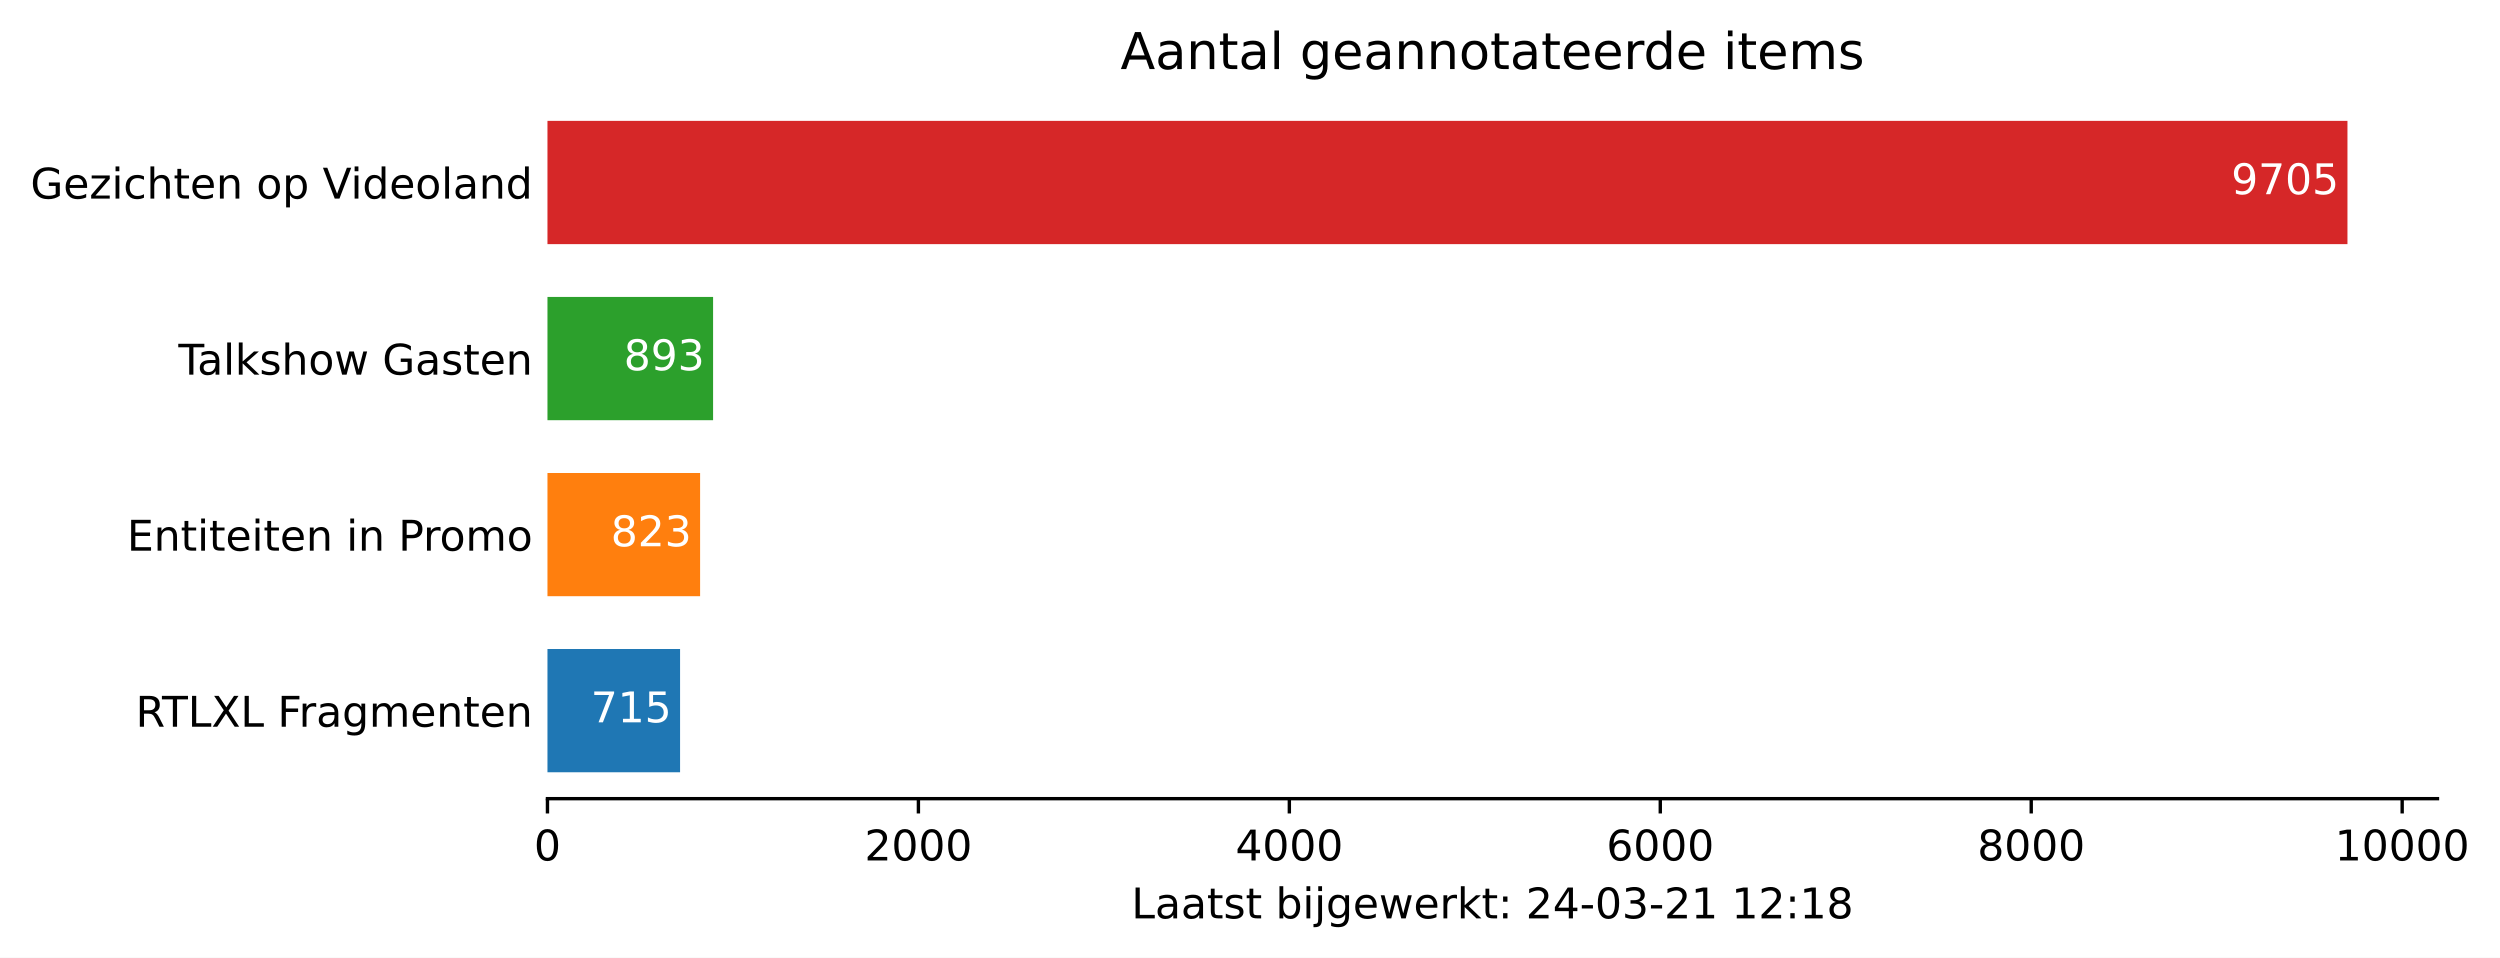
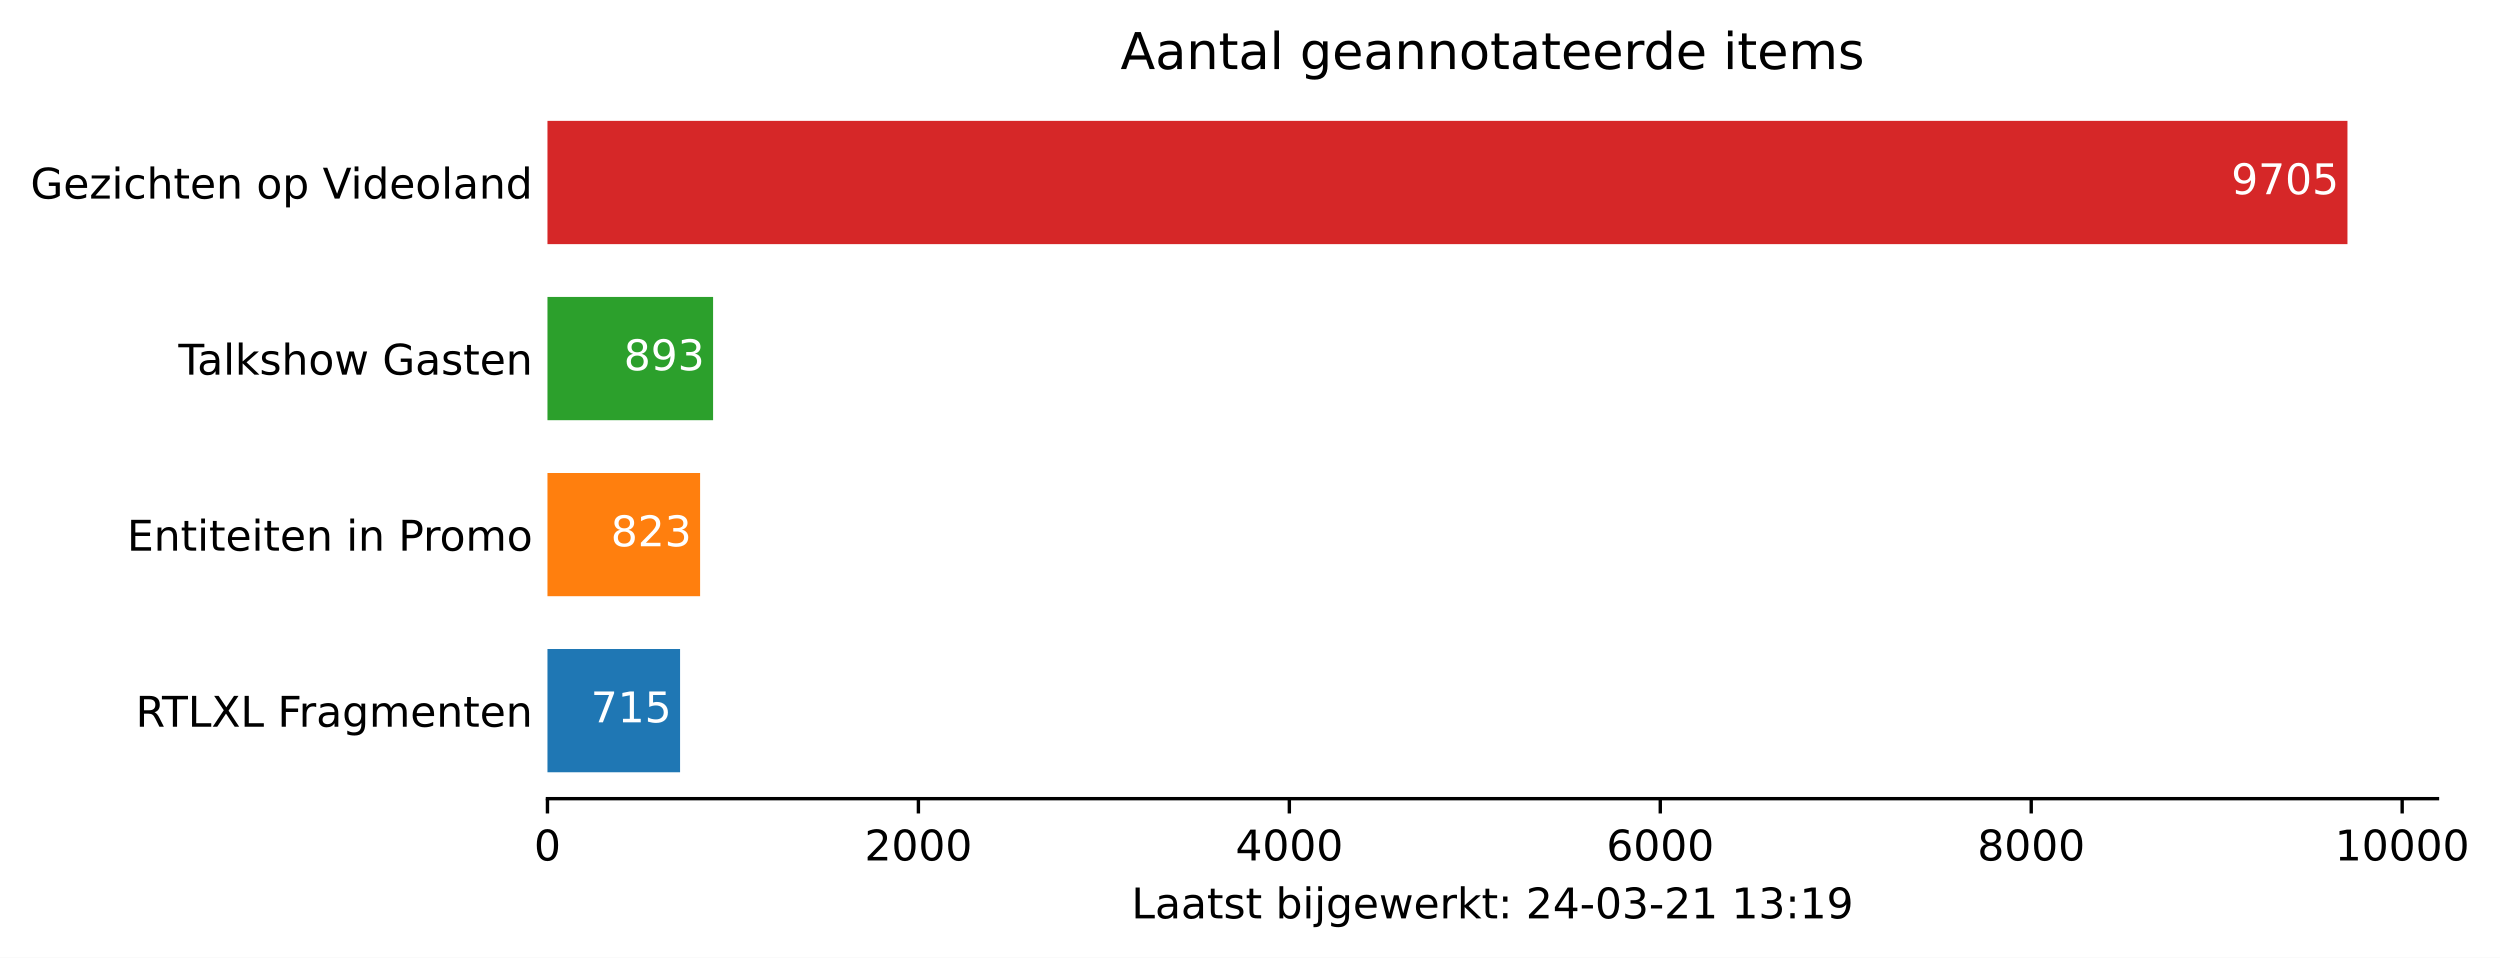
<svg xmlns="http://www.w3.org/2000/svg" xmlns:xlink="http://www.w3.org/1999/xlink" height="226.194pt" version="1.1" viewBox="0 0 590.477 226.194" width="590.477pt">
  <defs>
    <style type="text/css">*{stroke-linecap:butt;stroke-linejoin:round;}</style>
  </defs>
  <g id="figure_1">
    <g id="patch_1">
      <path d="M 0 226.194  L 590.477 226.194  L 590.477 0  L 0 0  z " style="fill:#ffffff;" />
    </g>
    <g id="axes_1">
      <g id="patch_2">
        <path d="M 129.305 188.638  L 575.705 188.638  L 575.705 22.318  L 129.305 22.318  z " style="fill:#ffffff;" />
      </g>
      <g id="patch_3">
-         <path clip-path="url(#p97fa3b9486)" d="M 129.305 182.401  L 160.626 182.401  L 160.626 153.295  L 129.305 153.295  z " style="fill:#1f77b4;" />
+         <path clip-path="url(#p63cfdb72ed)" d="M 129.305 182.401  L 160.626 182.401  L 160.626 153.295  L 129.305 153.295  z " style="fill:#1f77b4;" />
      </g>
      <g id="patch_4">
-         <path clip-path="url(#p97fa3b9486)" d="M 129.305 140.821  L 165.358 140.821  L 165.358 111.715  L 129.305 111.715  z " style="fill:#ff7f0e;" />
+         <path clip-path="url(#p63cfdb72ed)" d="M 129.305 140.821  L 165.358 140.821  L 165.358 111.715  L 129.305 111.715  z " style="fill:#ff7f0e;" />
      </g>
      <g id="patch_5">
-         <path clip-path="url(#p97fa3b9486)" d="M 129.305 99.241  L 168.424 99.241  L 168.424 70.135  L 129.305 70.135  z " style="fill:#2ca02c;" />
+         <path clip-path="url(#p63cfdb72ed)" d="M 129.305 99.241  L 168.424 99.241  L 168.424 70.135  L 129.305 70.135  z " style="fill:#2ca02c;" />
      </g>
      <g id="patch_6">
-         <path clip-path="url(#p97fa3b9486)" d="M 129.305 57.661  L 554.448 57.661  L 554.448 28.555  L 129.305 28.555  z " style="fill:#d62728;" />
+         <path clip-path="url(#p63cfdb72ed)" d="M 129.305 57.661  L 554.448 57.661  L 554.448 28.555  L 129.305 28.555  z " style="fill:#d62728;" />
      </g>
      <g id="matplotlib.axis_1">
        <g id="xtick_1">
          <g id="line2d_1">
            <defs>
-               <path d="M 0 0  L 0 3.5  " id="mee942e8681" style="stroke:#000000;stroke-width:0.8;" />
+               <path d="M 0 0  L 0 3.5  " id="m23305581aa" style="stroke:#000000;stroke-width:0.8;" />
            </defs>
            <g>
-               <use style="stroke:#000000;stroke-width:0.8;" x="129.305" xlink:href="#mee942e8681" y="188.638" />
+               <use style="stroke:#000000;stroke-width:0.8;" x="129.305" xlink:href="#m23305581aa" y="188.638" />
            </g>
          </g>
          <g id="text_1">
            <g transform="translate(126.1234 203.2366)scale(0.1 -0.1)">
              <defs>
                <path d="M 31.781 66.406  Q 24.172 66.406 20.328 58.906  Q 16.5 51.422 16.5 36.375  Q 16.5 21.391 20.328 13.891  Q 24.172 6.391 31.781 6.391  Q 39.453 6.391 43.281 13.891  Q 47.125 21.391 47.125 36.375  Q 47.125 51.422 43.281 58.906  Q 39.453 66.406 31.781 66.406  z M 31.781 74.219  Q 44.047 74.219 50.516 64.516  Q 56.984 54.828 56.984 36.375  Q 56.984 17.969 50.516 8.266  Q 44.047 -1.422 31.781 -1.422  Q 19.531 -1.422 13.062 8.266  Q 6.594 17.969 6.594 36.375  Q 6.594 54.828 13.062 64.516  Q 19.531 74.219 31.781 74.219  z " id="DejaVuSans-48" />
              </defs>
              <use xlink:href="#DejaVuSans-48" />
            </g>
          </g>
        </g>
        <g id="xtick_2">
          <g id="line2d_2">
            <g>
-               <use style="stroke:#000000;stroke-width:0.8;" x="216.918" xlink:href="#mee942e8681" y="188.638" />
+               <use style="stroke:#000000;stroke-width:0.8;" x="216.918" xlink:href="#m23305581aa" y="188.638" />
            </g>
          </g>
          <g id="text_2">
            <g transform="translate(204.1928 203.2366)scale(0.1 -0.1)">
              <defs>
                <path d="M 19.188 8.297  L 53.609 8.297  L 53.609 0  L 7.328 0  L 7.328 8.297  Q 12.938 14.109 22.625 23.891  Q 32.328 33.688 34.812 36.531  Q 39.547 41.844 41.422 45.531  Q 43.312 49.219 43.312 52.781  Q 43.312 58.594 39.234 62.25  Q 35.156 65.922 28.609 65.922  Q 23.969 65.922 18.812 64.312  Q 13.672 62.703 7.812 59.422  L 7.812 69.391  Q 13.766 71.781 18.938 73  Q 24.125 74.219 28.422 74.219  Q 39.75 74.219 46.484 68.547  Q 53.219 62.891 53.219 53.422  Q 53.219 48.922 51.531 44.891  Q 49.859 40.875 45.406 35.406  Q 44.188 33.984 37.641 27.219  Q 31.109 20.453 19.188 8.297  z " id="DejaVuSans-50" />
              </defs>
              <use xlink:href="#DejaVuSans-50" />
              <use x="63.623" xlink:href="#DejaVuSans-48" />
              <use x="127.246" xlink:href="#DejaVuSans-48" />
              <use x="190.869" xlink:href="#DejaVuSans-48" />
            </g>
          </g>
        </g>
        <g id="xtick_3">
          <g id="line2d_3">
            <g>
-               <use style="stroke:#000000;stroke-width:0.8;" x="304.531" xlink:href="#mee942e8681" y="188.638" />
+               <use style="stroke:#000000;stroke-width:0.8;" x="304.531" xlink:href="#m23305581aa" y="188.638" />
            </g>
          </g>
          <g id="text_3">
            <g transform="translate(291.806 203.2366)scale(0.1 -0.1)">
              <defs>
                <path d="M 37.797 64.312  L 12.891 25.391  L 37.797 25.391  z M 35.203 72.906  L 47.609 72.906  L 47.609 25.391  L 58.016 25.391  L 58.016 17.188  L 47.609 17.188  L 47.609 0  L 37.797 0  L 37.797 17.188  L 4.891 17.188  L 4.891 26.703  z " id="DejaVuSans-52" />
              </defs>
              <use xlink:href="#DejaVuSans-52" />
              <use x="63.623" xlink:href="#DejaVuSans-48" />
              <use x="127.246" xlink:href="#DejaVuSans-48" />
              <use x="190.869" xlink:href="#DejaVuSans-48" />
            </g>
          </g>
        </g>
        <g id="xtick_4">
          <g id="line2d_4">
            <g>
-               <use style="stroke:#000000;stroke-width:0.8;" x="392.144" xlink:href="#mee942e8681" y="188.638" />
+               <use style="stroke:#000000;stroke-width:0.8;" x="392.144" xlink:href="#m23305581aa" y="188.638" />
            </g>
          </g>
          <g id="text_4">
            <g transform="translate(379.4192 203.2366)scale(0.1 -0.1)">
              <defs>
                <path d="M 33.016 40.375  Q 26.375 40.375 22.484 35.828  Q 18.609 31.297 18.609 23.391  Q 18.609 15.531 22.484 10.953  Q 26.375 6.391 33.016 6.391  Q 39.656 6.391 43.531 10.953  Q 47.406 15.531 47.406 23.391  Q 47.406 31.297 43.531 35.828  Q 39.656 40.375 33.016 40.375  z M 52.594 71.297  L 52.594 62.312  Q 48.875 64.062 45.094 64.984  Q 41.312 65.922 37.594 65.922  Q 27.828 65.922 22.672 59.328  Q 17.531 52.734 16.797 39.406  Q 19.672 43.656 24.016 45.922  Q 28.375 48.188 33.594 48.188  Q 44.578 48.188 50.953 41.516  Q 57.328 34.859 57.328 23.391  Q 57.328 12.156 50.688 5.359  Q 44.047 -1.422 33.016 -1.422  Q 20.359 -1.422 13.672 8.266  Q 6.984 17.969 6.984 36.375  Q 6.984 53.656 15.188 63.938  Q 23.391 74.219 37.203 74.219  Q 40.922 74.219 44.703 73.484  Q 48.484 72.75 52.594 71.297  z " id="DejaVuSans-54" />
              </defs>
              <use xlink:href="#DejaVuSans-54" />
              <use x="63.623" xlink:href="#DejaVuSans-48" />
              <use x="127.246" xlink:href="#DejaVuSans-48" />
              <use x="190.869" xlink:href="#DejaVuSans-48" />
            </g>
          </g>
        </g>
        <g id="xtick_5">
          <g id="line2d_5">
            <g>
-               <use style="stroke:#000000;stroke-width:0.8;" x="479.757" xlink:href="#mee942e8681" y="188.638" />
+               <use style="stroke:#000000;stroke-width:0.8;" x="479.757" xlink:href="#m23305581aa" y="188.638" />
            </g>
          </g>
          <g id="text_5">
            <g transform="translate(467.0323 203.2366)scale(0.1 -0.1)">
              <defs>
                <path d="M 31.781 34.625  Q 24.75 34.625 20.719 30.859  Q 16.703 27.094 16.703 20.516  Q 16.703 13.922 20.719 10.156  Q 24.75 6.391 31.781 6.391  Q 38.812 6.391 42.859 10.172  Q 46.922 13.969 46.922 20.516  Q 46.922 27.094 42.891 30.859  Q 38.875 34.625 31.781 34.625  z M 21.922 38.812  Q 15.578 40.375 12.031 44.719  Q 8.5 49.078 8.5 55.328  Q 8.5 64.062 14.719 69.141  Q 20.953 74.219 31.781 74.219  Q 42.672 74.219 48.875 69.141  Q 55.078 64.062 55.078 55.328  Q 55.078 49.078 51.531 44.719  Q 48 40.375 41.703 38.812  Q 48.828 37.156 52.797 32.312  Q 56.781 27.484 56.781 20.516  Q 56.781 9.906 50.312 4.234  Q 43.844 -1.422 31.781 -1.422  Q 19.734 -1.422 13.25 4.234  Q 6.781 9.906 6.781 20.516  Q 6.781 27.484 10.781 32.312  Q 14.797 37.156 21.922 38.812  z M 18.312 54.391  Q 18.312 48.734 21.844 45.562  Q 25.391 42.391 31.781 42.391  Q 38.141 42.391 41.719 45.562  Q 45.312 48.734 45.312 54.391  Q 45.312 60.062 41.719 63.234  Q 38.141 66.406 31.781 66.406  Q 25.391 66.406 21.844 63.234  Q 18.312 60.062 18.312 54.391  z " id="DejaVuSans-56" />
              </defs>
              <use xlink:href="#DejaVuSans-56" />
              <use x="63.623" xlink:href="#DejaVuSans-48" />
              <use x="127.246" xlink:href="#DejaVuSans-48" />
              <use x="190.869" xlink:href="#DejaVuSans-48" />
            </g>
          </g>
        </g>
        <g id="xtick_6">
          <g id="line2d_6">
            <g>
-               <use style="stroke:#000000;stroke-width:0.8;" x="567.37" xlink:href="#mee942e8681" y="188.638" />
+               <use style="stroke:#000000;stroke-width:0.8;" x="567.37" xlink:href="#m23305581aa" y="188.638" />
            </g>
          </g>
          <g id="text_6">
            <g transform="translate(551.4642 203.2366)scale(0.1 -0.1)">
              <defs>
                <path d="M 12.406 8.297  L 28.516 8.297  L 28.516 63.922  L 10.984 60.406  L 10.984 69.391  L 28.422 72.906  L 38.281 72.906  L 38.281 8.297  L 54.391 8.297  L 54.391 0  L 12.406 0  z " id="DejaVuSans-49" />
              </defs>
              <use xlink:href="#DejaVuSans-49" />
              <use x="63.623" xlink:href="#DejaVuSans-48" />
              <use x="127.246" xlink:href="#DejaVuSans-48" />
              <use x="190.869" xlink:href="#DejaVuSans-48" />
              <use x="254.492" xlink:href="#DejaVuSans-48" />
            </g>
          </g>
        </g>
        <g id="text_7">
          <g transform="translate(267.2297 216.9147)scale(0.1 -0.1)">
            <defs>
              <path d="M 9.812 72.906  L 19.672 72.906  L 19.672 8.297  L 55.172 8.297  L 55.172 0  L 9.812 0  z " id="DejaVuSans-76" />
              <path d="M 34.281 27.484  Q 23.391 27.484 19.188 25  Q 14.984 22.516 14.984 16.5  Q 14.984 11.719 18.141 8.906  Q 21.297 6.109 26.703 6.109  Q 34.188 6.109 38.703 11.406  Q 43.219 16.703 43.219 25.484  L 43.219 27.484  z M 52.203 31.203  L 52.203 0  L 43.219 0  L 43.219 8.297  Q 40.141 3.328 35.547 0.953  Q 30.953 -1.422 24.312 -1.422  Q 15.922 -1.422 10.953 3.297  Q 6 8.016 6 15.922  Q 6 25.141 12.172 29.828  Q 18.359 34.516 30.609 34.516  L 43.219 34.516  L 43.219 35.406  Q 43.219 41.609 39.141 45  Q 35.062 48.391 27.688 48.391  Q 23 48.391 18.547 47.266  Q 14.109 46.141 10.016 43.891  L 10.016 52.203  Q 14.938 54.109 19.578 55.047  Q 24.219 56 28.609 56  Q 40.484 56 46.344 49.844  Q 52.203 43.703 52.203 31.203  z " id="DejaVuSans-97" />
              <path d="M 18.312 70.219  L 18.312 54.688  L 36.812 54.688  L 36.812 47.703  L 18.312 47.703  L 18.312 18.016  Q 18.312 11.328 20.141 9.422  Q 21.969 7.516 27.594 7.516  L 36.812 7.516  L 36.812 0  L 27.594 0  Q 17.188 0 13.234 3.875  Q 9.281 7.766 9.281 18.016  L 9.281 47.703  L 2.688 47.703  L 2.688 54.688  L 9.281 54.688  L 9.281 70.219  z " id="DejaVuSans-116" />
              <path d="M 44.281 53.078  L 44.281 44.578  Q 40.484 46.531 36.375 47.5  Q 32.281 48.484 27.875 48.484  Q 21.188 48.484 17.844 46.438  Q 14.5 44.391 14.5 40.281  Q 14.5 37.156 16.891 35.375  Q 19.281 33.594 26.516 31.984  L 29.594 31.297  Q 39.156 29.25 43.188 25.516  Q 47.219 21.781 47.219 15.094  Q 47.219 7.469 41.188 3.016  Q 35.156 -1.422 24.609 -1.422  Q 20.219 -1.422 15.453 -0.562  Q 10.688 0.297 5.422 2  L 5.422 11.281  Q 10.406 8.688 15.234 7.391  Q 20.062 6.109 24.812 6.109  Q 31.156 6.109 34.562 8.281  Q 37.984 10.453 37.984 14.406  Q 37.984 18.062 35.516 20.016  Q 33.062 21.969 24.703 23.781  L 21.578 24.516  Q 13.234 26.266 9.516 29.906  Q 5.812 33.547 5.812 39.891  Q 5.812 47.609 11.281 51.797  Q 16.75 56 26.812 56  Q 31.781 56 36.172 55.266  Q 40.578 54.547 44.281 53.078  z " id="DejaVuSans-115" />
              <path id="DejaVuSans-32" />
              <path d="M 48.688 27.297  Q 48.688 37.203 44.609 42.844  Q 40.531 48.484 33.406 48.484  Q 26.266 48.484 22.188 42.844  Q 18.109 37.203 18.109 27.297  Q 18.109 17.391 22.188 11.75  Q 26.266 6.109 33.406 6.109  Q 40.531 6.109 44.609 11.75  Q 48.688 17.391 48.688 27.297  z M 18.109 46.391  Q 20.953 51.266 25.266 53.625  Q 29.594 56 35.594 56  Q 45.562 56 51.781 48.094  Q 58.016 40.188 58.016 27.297  Q 58.016 14.406 51.781 6.484  Q 45.562 -1.422 35.594 -1.422  Q 29.594 -1.422 25.266 0.953  Q 20.953 3.328 18.109 8.203  L 18.109 0  L 9.078 0  L 9.078 75.984  L 18.109 75.984  z " id="DejaVuSans-98" />
              <path d="M 9.422 54.688  L 18.406 54.688  L 18.406 0  L 9.422 0  z M 9.422 75.984  L 18.406 75.984  L 18.406 64.594  L 9.422 64.594  z " id="DejaVuSans-105" />
              <path d="M 9.422 54.688  L 18.406 54.688  L 18.406 -0.984  Q 18.406 -11.422 14.422 -16.109  Q 10.453 -20.797 1.609 -20.797  L -1.812 -20.797  L -1.812 -13.188  L 0.594 -13.188  Q 5.719 -13.188 7.562 -10.812  Q 9.422 -8.453 9.422 -0.984  z M 9.422 75.984  L 18.406 75.984  L 18.406 64.594  L 9.422 64.594  z " id="DejaVuSans-106" />
              <path d="M 45.406 27.984  Q 45.406 37.75 41.375 43.109  Q 37.359 48.484 30.078 48.484  Q 22.859 48.484 18.828 43.109  Q 14.797 37.75 14.797 27.984  Q 14.797 18.266 18.828 12.891  Q 22.859 7.516 30.078 7.516  Q 37.359 7.516 41.375 12.891  Q 45.406 18.266 45.406 27.984  z M 54.391 6.781  Q 54.391 -7.172 48.188 -13.984  Q 42 -20.797 29.203 -20.797  Q 24.469 -20.797 20.266 -20.094  Q 16.062 -19.391 12.109 -17.922  L 12.109 -9.188  Q 16.062 -11.328 19.922 -12.344  Q 23.781 -13.375 27.781 -13.375  Q 36.625 -13.375 41.016 -8.766  Q 45.406 -4.156 45.406 5.172  L 45.406 9.625  Q 42.625 4.781 38.281 2.391  Q 33.938 0 27.875 0  Q 17.828 0 11.672 7.656  Q 5.516 15.328 5.516 27.984  Q 5.516 40.672 11.672 48.328  Q 17.828 56 27.875 56  Q 33.938 56 38.281 53.609  Q 42.625 51.219 45.406 46.391  L 45.406 54.688  L 54.391 54.688  z " id="DejaVuSans-103" />
              <path d="M 56.203 29.594  L 56.203 25.203  L 14.891 25.203  Q 15.484 15.922 20.484 11.062  Q 25.484 6.203 34.422 6.203  Q 39.594 6.203 44.453 7.469  Q 49.312 8.734 54.109 11.281  L 54.109 2.781  Q 49.266 0.734 44.188 -0.344  Q 39.109 -1.422 33.891 -1.422  Q 20.797 -1.422 13.156 6.188  Q 5.516 13.812 5.516 26.812  Q 5.516 40.234 12.766 48.109  Q 20.016 56 32.328 56  Q 43.359 56 49.781 48.891  Q 56.203 41.797 56.203 29.594  z M 47.219 32.234  Q 47.125 39.594 43.094 43.984  Q 39.062 48.391 32.422 48.391  Q 24.906 48.391 20.391 44.141  Q 15.875 39.891 15.188 32.172  z " id="DejaVuSans-101" />
              <path d="M 4.203 54.688  L 13.188 54.688  L 24.422 12.016  L 35.594 54.688  L 46.188 54.688  L 57.422 12.016  L 68.609 54.688  L 77.594 54.688  L 63.281 0  L 52.688 0  L 40.922 44.828  L 29.109 0  L 18.5 0  z " id="DejaVuSans-119" />
              <path d="M 41.109 46.297  Q 39.594 47.172 37.812 47.578  Q 36.031 48 33.891 48  Q 26.266 48 22.188 43.047  Q 18.109 38.094 18.109 28.812  L 18.109 0  L 9.078 0  L 9.078 54.688  L 18.109 54.688  L 18.109 46.188  Q 20.953 51.172 25.484 53.578  Q 30.031 56 36.531 56  Q 37.453 56 38.578 55.875  Q 39.703 55.766 41.062 55.516  z " id="DejaVuSans-114" />
              <path d="M 9.078 75.984  L 18.109 75.984  L 18.109 31.109  L 44.922 54.688  L 56.391 54.688  L 27.391 29.109  L 57.625 0  L 45.906 0  L 18.109 26.703  L 18.109 0  L 9.078 0  z " id="DejaVuSans-107" />
              <path d="M 11.719 12.406  L 22.016 12.406  L 22.016 0  L 11.719 0  z M 11.719 51.703  L 22.016 51.703  L 22.016 39.312  L 11.719 39.312  z " id="DejaVuSans-58" />
              <path d="M 4.891 31.391  L 31.203 31.391  L 31.203 23.391  L 4.891 23.391  z " id="DejaVuSans-45" />
              <path d="M 40.578 39.312  Q 47.656 37.797 51.625 33  Q 55.609 28.219 55.609 21.188  Q 55.609 10.406 48.188 4.484  Q 40.766 -1.422 27.094 -1.422  Q 22.516 -1.422 17.656 -0.516  Q 12.797 0.391 7.625 2.203  L 7.625 11.719  Q 11.719 9.328 16.594 8.109  Q 21.484 6.891 26.812 6.891  Q 36.078 6.891 40.938 10.547  Q 45.797 14.203 45.797 21.188  Q 45.797 27.641 41.281 31.266  Q 36.766 34.906 28.719 34.906  L 20.219 34.906  L 20.219 43.016  L 29.109 43.016  Q 36.375 43.016 40.234 45.922  Q 44.094 48.828 44.094 54.297  Q 44.094 59.906 40.109 62.906  Q 36.141 65.922 28.719 65.922  Q 24.656 65.922 20.016 65.031  Q 15.375 64.156 9.812 62.312  L 9.812 71.094  Q 15.438 72.656 20.344 73.438  Q 25.25 74.219 29.594 74.219  Q 40.828 74.219 47.359 69.109  Q 53.906 64.016 53.906 55.328  Q 53.906 49.266 50.438 45.094  Q 46.969 40.922 40.578 39.312  z " id="DejaVuSans-51" />
+               <path d="M 10.984 1.516  L 10.984 10.5  Q 14.703 8.734 18.5 7.812  Q 22.312 6.891 25.984 6.891  Q 35.75 6.891 40.891 13.453  Q 46.047 20.016 46.781 33.406  Q 43.953 29.203 39.594 26.953  Q 35.25 24.703 29.984 24.703  Q 19.047 24.703 12.672 31.312  Q 6.297 37.938 6.297 49.422  Q 6.297 60.641 12.938 67.422  Q 19.578 74.219 30.609 74.219  Q 43.266 74.219 49.922 64.516  Q 56.594 54.828 56.594 36.375  Q 56.594 19.141 48.406 8.859  Q 40.234 -1.422 26.422 -1.422  Q 22.703 -1.422 18.891 -0.688  Q 15.094 0.047 10.984 1.516  z M 30.609 32.422  Q 37.25 32.422 41.125 36.953  Q 45.016 41.5 45.016 49.422  Q 45.016 57.281 41.125 61.844  Q 37.25 66.406 30.609 66.406  Q 23.969 66.406 20.094 61.844  Q 16.219 57.281 16.219 49.422  Q 16.219 41.5 20.094 36.953  Q 23.969 32.422 30.609 32.422  z " id="DejaVuSans-57" />
            </defs>
            <use xlink:href="#DejaVuSans-76" />
            <use x="55.713" xlink:href="#DejaVuSans-97" />
            <use x="116.992" xlink:href="#DejaVuSans-97" />
            <use x="178.271" xlink:href="#DejaVuSans-116" />
            <use x="217.48" xlink:href="#DejaVuSans-115" />
            <use x="269.58" xlink:href="#DejaVuSans-116" />
            <use x="308.789" xlink:href="#DejaVuSans-32" />
            <use x="340.576" xlink:href="#DejaVuSans-98" />
            <use x="404.053" xlink:href="#DejaVuSans-105" />
            <use x="431.836" xlink:href="#DejaVuSans-106" />
            <use x="459.619" xlink:href="#DejaVuSans-103" />
            <use x="523.096" xlink:href="#DejaVuSans-101" />
            <use x="584.619" xlink:href="#DejaVuSans-119" />
            <use x="666.406" xlink:href="#DejaVuSans-101" />
            <use x="727.93" xlink:href="#DejaVuSans-114" />
            <use x="769.043" xlink:href="#DejaVuSans-107" />
            <use x="826.953" xlink:href="#DejaVuSans-116" />
            <use x="866.162" xlink:href="#DejaVuSans-58" />
            <use x="899.854" xlink:href="#DejaVuSans-32" />
            <use x="931.641" xlink:href="#DejaVuSans-50" />
            <use x="995.264" xlink:href="#DejaVuSans-52" />
            <use x="1058.887" xlink:href="#DejaVuSans-45" />
            <use x="1094.971" xlink:href="#DejaVuSans-48" />
            <use x="1158.594" xlink:href="#DejaVuSans-51" />
            <use x="1222.217" xlink:href="#DejaVuSans-45" />
            <use x="1258.301" xlink:href="#DejaVuSans-50" />
            <use x="1321.924" xlink:href="#DejaVuSans-49" />
            <use x="1385.547" xlink:href="#DejaVuSans-32" />
            <use x="1417.334" xlink:href="#DejaVuSans-49" />
-             <use x="1480.957" xlink:href="#DejaVuSans-50" />
+             <use x="1480.957" xlink:href="#DejaVuSans-51" />
            <use x="1544.58" xlink:href="#DejaVuSans-58" />
            <use x="1578.271" xlink:href="#DejaVuSans-49" />
-             <use x="1641.895" xlink:href="#DejaVuSans-56" />
+             <use x="1641.895" xlink:href="#DejaVuSans-57" />
          </g>
        </g>
      </g>
      <g id="matplotlib.axis_2">
        <g id="ytick_1">
          <g id="line2d_7" />
          <g id="text_8">
            <g transform="translate(32.04531 171.6473)scale(0.1 -0.1)">
              <defs>
                <path d="M 44.391 34.188  Q 47.562 33.109 50.562 29.594  Q 53.562 26.078 56.594 19.922  L 66.609 0  L 56 0  L 46.688 18.703  Q 43.062 26.031 39.672 28.422  Q 36.281 30.812 30.422 30.812  L 19.672 30.812  L 19.672 0  L 9.812 0  L 9.812 72.906  L 32.078 72.906  Q 44.578 72.906 50.734 67.672  Q 56.891 62.453 56.891 51.906  Q 56.891 45.016 53.688 40.469  Q 50.484 35.938 44.391 34.188  z M 19.672 64.797  L 19.672 38.922  L 32.078 38.922  Q 39.203 38.922 42.844 42.219  Q 46.484 45.516 46.484 51.906  Q 46.484 58.297 42.844 61.547  Q 39.203 64.797 32.078 64.797  z " id="DejaVuSans-82" />
                <path d="M -0.297 72.906  L 61.375 72.906  L 61.375 64.594  L 35.5 64.594  L 35.5 0  L 25.594 0  L 25.594 64.594  L -0.297 64.594  z " id="DejaVuSans-84" />
                <path d="M 6.297 72.906  L 16.891 72.906  L 35.016 45.797  L 53.219 72.906  L 63.812 72.906  L 40.375 37.891  L 65.375 0  L 54.781 0  L 34.281 31  L 13.625 0  L 2.984 0  L 29 38.922  z " id="DejaVuSans-88" />
                <path d="M 9.812 72.906  L 51.703 72.906  L 51.703 64.594  L 19.672 64.594  L 19.672 43.109  L 48.578 43.109  L 48.578 34.812  L 19.672 34.812  L 19.672 0  L 9.812 0  z " id="DejaVuSans-70" />
                <path d="M 52 44.188  Q 55.375 50.25 60.062 53.125  Q 64.75 56 71.094 56  Q 79.641 56 84.281 50.016  Q 88.922 44.047 88.922 33.016  L 88.922 0  L 79.891 0  L 79.891 32.719  Q 79.891 40.578 77.094 44.375  Q 74.312 48.188 68.609 48.188  Q 61.625 48.188 57.562 43.547  Q 53.516 38.922 53.516 30.906  L 53.516 0  L 44.484 0  L 44.484 32.719  Q 44.484 40.625 41.703 44.406  Q 38.922 48.188 33.109 48.188  Q 26.219 48.188 22.156 43.531  Q 18.109 38.875 18.109 30.906  L 18.109 0  L 9.078 0  L 9.078 54.688  L 18.109 54.688  L 18.109 46.188  Q 21.188 51.219 25.484 53.609  Q 29.781 56 35.688 56  Q 41.656 56 45.828 52.969  Q 50 49.953 52 44.188  z " id="DejaVuSans-109" />
                <path d="M 54.891 33.016  L 54.891 0  L 45.906 0  L 45.906 32.719  Q 45.906 40.484 42.875 44.328  Q 39.844 48.188 33.797 48.188  Q 26.516 48.188 22.312 43.547  Q 18.109 38.922 18.109 30.906  L 18.109 0  L 9.078 0  L 9.078 54.688  L 18.109 54.688  L 18.109 46.188  Q 21.344 51.125 25.703 53.562  Q 30.078 56 35.797 56  Q 45.219 56 50.047 50.172  Q 54.891 44.344 54.891 33.016  z " id="DejaVuSans-110" />
              </defs>
              <use xlink:href="#DejaVuSans-82" />
              <use x="62.232" xlink:href="#DejaVuSans-84" />
              <use x="123.316" xlink:href="#DejaVuSans-76" />
              <use x="179.029" xlink:href="#DejaVuSans-88" />
              <use x="247.535" xlink:href="#DejaVuSans-76" />
              <use x="303.248" xlink:href="#DejaVuSans-32" />
              <use x="335.035" xlink:href="#DejaVuSans-70" />
              <use x="385.305" xlink:href="#DejaVuSans-114" />
              <use x="426.418" xlink:href="#DejaVuSans-97" />
              <use x="487.697" xlink:href="#DejaVuSans-103" />
              <use x="551.174" xlink:href="#DejaVuSans-109" />
              <use x="648.586" xlink:href="#DejaVuSans-101" />
              <use x="710.109" xlink:href="#DejaVuSans-110" />
              <use x="773.488" xlink:href="#DejaVuSans-116" />
              <use x="812.697" xlink:href="#DejaVuSans-101" />
              <use x="874.221" xlink:href="#DejaVuSans-110" />
            </g>
          </g>
        </g>
        <g id="ytick_2">
          <g id="line2d_8" />
          <g id="text_9">
            <g transform="translate(29.99687 130.0673)scale(0.1 -0.1)">
              <defs>
                <path d="M 9.812 72.906  L 55.906 72.906  L 55.906 64.594  L 19.672 64.594  L 19.672 43.016  L 54.391 43.016  L 54.391 34.719  L 19.672 34.719  L 19.672 8.297  L 56.781 8.297  L 56.781 0  L 9.812 0  z " id="DejaVuSans-69" />
                <path d="M 19.672 64.797  L 19.672 37.406  L 32.078 37.406  Q 38.969 37.406 42.719 40.969  Q 46.484 44.531 46.484 51.125  Q 46.484 57.672 42.719 61.234  Q 38.969 64.797 32.078 64.797  z M 9.812 72.906  L 32.078 72.906  Q 44.344 72.906 50.609 67.359  Q 56.891 61.812 56.891 51.125  Q 56.891 40.328 50.609 34.812  Q 44.344 29.297 32.078 29.297  L 19.672 29.297  L 19.672 0  L 9.812 0  z " id="DejaVuSans-80" />
                <path d="M 30.609 48.391  Q 23.391 48.391 19.188 42.75  Q 14.984 37.109 14.984 27.297  Q 14.984 17.484 19.156 11.844  Q 23.344 6.203 30.609 6.203  Q 37.797 6.203 41.984 11.859  Q 46.188 17.531 46.188 27.297  Q 46.188 37.016 41.984 42.703  Q 37.797 48.391 30.609 48.391  z M 30.609 56  Q 42.328 56 49.016 48.375  Q 55.719 40.766 55.719 27.297  Q 55.719 13.875 49.016 6.219  Q 42.328 -1.422 30.609 -1.422  Q 18.844 -1.422 12.172 6.219  Q 5.516 13.875 5.516 27.297  Q 5.516 40.766 12.172 48.375  Q 18.844 56 30.609 56  z " id="DejaVuSans-111" />
              </defs>
              <use xlink:href="#DejaVuSans-69" />
              <use x="63.184" xlink:href="#DejaVuSans-110" />
              <use x="126.562" xlink:href="#DejaVuSans-116" />
              <use x="165.771" xlink:href="#DejaVuSans-105" />
              <use x="193.555" xlink:href="#DejaVuSans-116" />
              <use x="232.764" xlink:href="#DejaVuSans-101" />
              <use x="294.287" xlink:href="#DejaVuSans-105" />
              <use x="322.07" xlink:href="#DejaVuSans-116" />
              <use x="361.279" xlink:href="#DejaVuSans-101" />
              <use x="422.803" xlink:href="#DejaVuSans-110" />
              <use x="486.182" xlink:href="#DejaVuSans-32" />
              <use x="517.969" xlink:href="#DejaVuSans-105" />
              <use x="545.752" xlink:href="#DejaVuSans-110" />
              <use x="609.131" xlink:href="#DejaVuSans-32" />
              <use x="640.918" xlink:href="#DejaVuSans-80" />
              <use x="699.471" xlink:href="#DejaVuSans-114" />
              <use x="738.334" xlink:href="#DejaVuSans-111" />
              <use x="799.516" xlink:href="#DejaVuSans-109" />
              <use x="896.928" xlink:href="#DejaVuSans-111" />
            </g>
          </g>
        </g>
        <g id="ytick_3">
          <g id="line2d_9" />
          <g id="text_10">
            <g transform="translate(42.13125 88.48734)scale(0.1 -0.1)">
              <defs>
                <path d="M 9.422 75.984  L 18.406 75.984  L 18.406 0  L 9.422 0  z " id="DejaVuSans-108" />
                <path d="M 54.891 33.016  L 54.891 0  L 45.906 0  L 45.906 32.719  Q 45.906 40.484 42.875 44.328  Q 39.844 48.188 33.797 48.188  Q 26.516 48.188 22.312 43.547  Q 18.109 38.922 18.109 30.906  L 18.109 0  L 9.078 0  L 9.078 75.984  L 18.109 75.984  L 18.109 46.188  Q 21.344 51.125 25.703 53.562  Q 30.078 56 35.797 56  Q 45.219 56 50.047 50.172  Q 54.891 44.344 54.891 33.016  z " id="DejaVuSans-104" />
                <path d="M 59.516 10.406  L 59.516 29.984  L 43.406 29.984  L 43.406 38.094  L 69.281 38.094  L 69.281 6.781  Q 63.578 2.734 56.688 0.656  Q 49.812 -1.422 42 -1.422  Q 24.906 -1.422 15.25 8.562  Q 5.609 18.562 5.609 36.375  Q 5.609 54.25 15.25 64.234  Q 24.906 74.219 42 74.219  Q 49.125 74.219 55.547 72.453  Q 61.969 70.703 67.391 67.281  L 67.391 56.781  Q 61.922 61.422 55.766 63.766  Q 49.609 66.109 42.828 66.109  Q 29.438 66.109 22.719 58.641  Q 16.016 51.172 16.016 36.375  Q 16.016 21.625 22.719 14.156  Q 29.438 6.688 42.828 6.688  Q 48.047 6.688 52.141 7.594  Q 56.25 8.5 59.516 10.406  z " id="DejaVuSans-71" />
              </defs>
              <use xlink:href="#DejaVuSans-84" />
              <use x="44.584" xlink:href="#DejaVuSans-97" />
              <use x="105.863" xlink:href="#DejaVuSans-108" />
              <use x="133.646" xlink:href="#DejaVuSans-107" />
              <use x="191.557" xlink:href="#DejaVuSans-115" />
              <use x="243.656" xlink:href="#DejaVuSans-104" />
              <use x="307.035" xlink:href="#DejaVuSans-111" />
              <use x="368.217" xlink:href="#DejaVuSans-119" />
              <use x="450.004" xlink:href="#DejaVuSans-32" />
              <use x="481.791" xlink:href="#DejaVuSans-71" />
              <use x="559.281" xlink:href="#DejaVuSans-97" />
              <use x="620.561" xlink:href="#DejaVuSans-115" />
              <use x="672.66" xlink:href="#DejaVuSans-116" />
              <use x="711.869" xlink:href="#DejaVuSans-101" />
              <use x="773.393" xlink:href="#DejaVuSans-110" />
            </g>
          </g>
        </g>
        <g id="ytick_4">
          <g id="line2d_10" />
          <g id="text_11">
            <g transform="translate(7.2 46.90734)scale(0.1 -0.1)">
              <defs>
                <path d="M 5.516 54.688  L 48.188 54.688  L 48.188 46.484  L 14.406 7.172  L 48.188 7.172  L 48.188 0  L 4.297 0  L 4.297 8.203  L 38.094 47.516  L 5.516 47.516  z " id="DejaVuSans-122" />
                <path d="M 48.781 52.594  L 48.781 44.188  Q 44.969 46.297 41.141 47.344  Q 37.312 48.391 33.406 48.391  Q 24.656 48.391 19.812 42.844  Q 14.984 37.312 14.984 27.297  Q 14.984 17.281 19.812 11.734  Q 24.656 6.203 33.406 6.203  Q 37.312 6.203 41.141 7.25  Q 44.969 8.297 48.781 10.406  L 48.781 2.094  Q 45.016 0.344 40.984 -0.531  Q 36.969 -1.422 32.422 -1.422  Q 20.062 -1.422 12.781 6.344  Q 5.516 14.109 5.516 27.297  Q 5.516 40.672 12.859 48.328  Q 20.219 56 33.016 56  Q 37.156 56 41.109 55.141  Q 45.062 54.297 48.781 52.594  z " id="DejaVuSans-99" />
                <path d="M 18.109 8.203  L 18.109 -20.797  L 9.078 -20.797  L 9.078 54.688  L 18.109 54.688  L 18.109 46.391  Q 20.953 51.266 25.266 53.625  Q 29.594 56 35.594 56  Q 45.562 56 51.781 48.094  Q 58.016 40.188 58.016 27.297  Q 58.016 14.406 51.781 6.484  Q 45.562 -1.422 35.594 -1.422  Q 29.594 -1.422 25.266 0.953  Q 20.953 3.328 18.109 8.203  z M 48.688 27.297  Q 48.688 37.203 44.609 42.844  Q 40.531 48.484 33.406 48.484  Q 26.266 48.484 22.188 42.844  Q 18.109 37.203 18.109 27.297  Q 18.109 17.391 22.188 11.75  Q 26.266 6.109 33.406 6.109  Q 40.531 6.109 44.609 11.75  Q 48.688 17.391 48.688 27.297  z " id="DejaVuSans-112" />
                <path d="M 28.609 0  L 0.781 72.906  L 11.078 72.906  L 34.188 11.531  L 57.328 72.906  L 67.578 72.906  L 39.797 0  z " id="DejaVuSans-86" />
                <path d="M 45.406 46.391  L 45.406 75.984  L 54.391 75.984  L 54.391 0  L 45.406 0  L 45.406 8.203  Q 42.578 3.328 38.25 0.953  Q 33.938 -1.422 27.875 -1.422  Q 17.969 -1.422 11.734 6.484  Q 5.516 14.406 5.516 27.297  Q 5.516 40.188 11.734 48.094  Q 17.969 56 27.875 56  Q 33.938 56 38.25 53.625  Q 42.578 51.266 45.406 46.391  z M 14.797 27.297  Q 14.797 17.391 18.875 11.75  Q 22.953 6.109 30.078 6.109  Q 37.203 6.109 41.297 11.75  Q 45.406 17.391 45.406 27.297  Q 45.406 37.203 41.297 42.844  Q 37.203 48.484 30.078 48.484  Q 22.953 48.484 18.875 42.844  Q 14.797 37.203 14.797 27.297  z " id="DejaVuSans-100" />
              </defs>
              <use xlink:href="#DejaVuSans-71" />
              <use x="77.49" xlink:href="#DejaVuSans-101" />
              <use x="139.014" xlink:href="#DejaVuSans-122" />
              <use x="191.504" xlink:href="#DejaVuSans-105" />
              <use x="219.287" xlink:href="#DejaVuSans-99" />
              <use x="274.268" xlink:href="#DejaVuSans-104" />
              <use x="337.646" xlink:href="#DejaVuSans-116" />
              <use x="376.855" xlink:href="#DejaVuSans-101" />
              <use x="438.379" xlink:href="#DejaVuSans-110" />
              <use x="501.758" xlink:href="#DejaVuSans-32" />
              <use x="533.545" xlink:href="#DejaVuSans-111" />
              <use x="594.727" xlink:href="#DejaVuSans-112" />
              <use x="658.203" xlink:href="#DejaVuSans-32" />
              <use x="689.99" xlink:href="#DejaVuSans-86" />
              <use x="756.148" xlink:href="#DejaVuSans-105" />
              <use x="783.932" xlink:href="#DejaVuSans-100" />
              <use x="847.408" xlink:href="#DejaVuSans-101" />
              <use x="908.932" xlink:href="#DejaVuSans-111" />
              <use x="970.113" xlink:href="#DejaVuSans-108" />
              <use x="997.896" xlink:href="#DejaVuSans-97" />
              <use x="1059.176" xlink:href="#DejaVuSans-110" />
              <use x="1122.555" xlink:href="#DejaVuSans-100" />
            </g>
          </g>
        </g>
      </g>
      <g id="patch_7">
        <path d="M 129.305 188.638  L 575.705 188.638  " style="fill:none;stroke:#000000;stroke-linecap:square;stroke-linejoin:miter;stroke-width:0.8;" />
      </g>
      <g id="text_12">
        <g style="fill:#ffffff;" transform="translate(139.5389 170.6075)scale(0.1 -0.1)">
          <defs>
            <path d="M 8.203 72.906  L 55.078 72.906  L 55.078 68.703  L 28.609 0  L 18.312 0  L 43.219 64.594  L 8.203 64.594  z " id="DejaVuSans-55" />
            <path d="M 10.797 72.906  L 49.516 72.906  L 49.516 64.594  L 19.828 64.594  L 19.828 46.734  Q 21.969 47.469 24.109 47.828  Q 26.266 48.188 28.422 48.188  Q 40.625 48.188 47.75 41.5  Q 54.891 34.812 54.891 23.391  Q 54.891 11.625 47.562 5.094  Q 40.234 -1.422 26.906 -1.422  Q 22.312 -1.422 17.547 -0.641  Q 12.797 0.141 7.719 1.703  L 7.719 11.625  Q 12.109 9.234 16.797 8.062  Q 21.484 6.891 26.703 6.891  Q 35.156 6.891 40.078 11.328  Q 45.016 15.766 45.016 23.391  Q 45.016 31 40.078 35.438  Q 35.156 39.891 26.703 39.891  Q 22.75 39.891 18.812 39.016  Q 14.891 38.141 10.797 36.281  z " id="DejaVuSans-53" />
          </defs>
          <use xlink:href="#DejaVuSans-55" />
          <use x="63.623" xlink:href="#DejaVuSans-49" />
          <use x="127.246" xlink:href="#DejaVuSans-53" />
        </g>
      </g>
      <g id="text_13">
        <g style="fill:#ffffff;" transform="translate(144.27 129.0275)scale(0.1 -0.1)">
          <use xlink:href="#DejaVuSans-56" />
          <use x="63.623" xlink:href="#DejaVuSans-50" />
          <use x="127.246" xlink:href="#DejaVuSans-51" />
        </g>
      </g>
      <g id="text_14">
        <g style="fill:#ffffff;" transform="translate(147.3365 87.4475)scale(0.1 -0.1)">
-           <defs>
-             <path d="M 10.984 1.516  L 10.984 10.5  Q 14.703 8.734 18.5 7.812  Q 22.312 6.891 25.984 6.891  Q 35.75 6.891 40.891 13.453  Q 46.047 20.016 46.781 33.406  Q 43.953 29.203 39.594 26.953  Q 35.25 24.703 29.984 24.703  Q 19.047 24.703 12.672 31.312  Q 6.297 37.938 6.297 49.422  Q 6.297 60.641 12.938 67.422  Q 19.578 74.219 30.609 74.219  Q 43.266 74.219 49.922 64.516  Q 56.594 54.828 56.594 36.375  Q 56.594 19.141 48.406 8.859  Q 40.234 -1.422 26.422 -1.422  Q 22.703 -1.422 18.891 -0.688  Q 15.094 0.047 10.984 1.516  z M 30.609 32.422  Q 37.25 32.422 41.125 36.953  Q 45.016 41.5 45.016 49.422  Q 45.016 57.281 41.125 61.844  Q 37.25 66.406 30.609 66.406  Q 23.969 66.406 20.094 61.844  Q 16.219 57.281 16.219 49.422  Q 16.219 41.5 20.094 36.953  Q 23.969 32.422 30.609 32.422  z " id="DejaVuSans-57" />
-           </defs>
          <use xlink:href="#DejaVuSans-56" />
          <use x="63.623" xlink:href="#DejaVuSans-57" />
          <use x="127.246" xlink:href="#DejaVuSans-51" />
        </g>
      </g>
      <g id="text_15">
        <g style="fill:#ffffff;" transform="translate(526.9975 45.8675)scale(0.1 -0.1)">
          <use xlink:href="#DejaVuSans-57" />
          <use x="63.623" xlink:href="#DejaVuSans-55" />
          <use x="127.246" xlink:href="#DejaVuSans-48" />
          <use x="190.869" xlink:href="#DejaVuSans-53" />
        </g>
      </g>
      <g id="text_16">
        <g transform="translate(264.6488 16.31812)scale(0.12 -0.12)">
          <defs>
            <path d="M 34.188 63.188  L 20.797 26.906  L 47.609 26.906  z M 28.609 72.906  L 39.797 72.906  L 67.578 0  L 57.328 0  L 50.688 18.703  L 17.828 18.703  L 11.188 0  L 0.781 0  z " id="DejaVuSans-65" />
          </defs>
          <use xlink:href="#DejaVuSans-65" />
          <use x="68.408" xlink:href="#DejaVuSans-97" />
          <use x="129.688" xlink:href="#DejaVuSans-110" />
          <use x="193.066" xlink:href="#DejaVuSans-116" />
          <use x="232.275" xlink:href="#DejaVuSans-97" />
          <use x="293.555" xlink:href="#DejaVuSans-108" />
          <use x="321.338" xlink:href="#DejaVuSans-32" />
          <use x="353.125" xlink:href="#DejaVuSans-103" />
          <use x="416.602" xlink:href="#DejaVuSans-101" />
          <use x="478.125" xlink:href="#DejaVuSans-97" />
          <use x="539.404" xlink:href="#DejaVuSans-110" />
          <use x="602.783" xlink:href="#DejaVuSans-110" />
          <use x="666.162" xlink:href="#DejaVuSans-111" />
          <use x="727.344" xlink:href="#DejaVuSans-116" />
          <use x="766.553" xlink:href="#DejaVuSans-97" />
          <use x="827.832" xlink:href="#DejaVuSans-116" />
          <use x="867.041" xlink:href="#DejaVuSans-101" />
          <use x="928.564" xlink:href="#DejaVuSans-101" />
          <use x="990.088" xlink:href="#DejaVuSans-114" />
          <use x="1029.451" xlink:href="#DejaVuSans-100" />
          <use x="1092.928" xlink:href="#DejaVuSans-101" />
          <use x="1154.451" xlink:href="#DejaVuSans-32" />
          <use x="1186.238" xlink:href="#DejaVuSans-105" />
          <use x="1214.021" xlink:href="#DejaVuSans-116" />
          <use x="1253.23" xlink:href="#DejaVuSans-101" />
          <use x="1314.754" xlink:href="#DejaVuSans-109" />
          <use x="1412.166" xlink:href="#DejaVuSans-115" />
        </g>
      </g>
    </g>
  </g>
  <defs>
-     <clipPath id="p97fa3b9486">
+     <clipPath id="p63cfdb72ed">
      <rect height="166.32" width="446.4" x="129.305" y="22.318" />
    </clipPath>
  </defs>
</svg>
